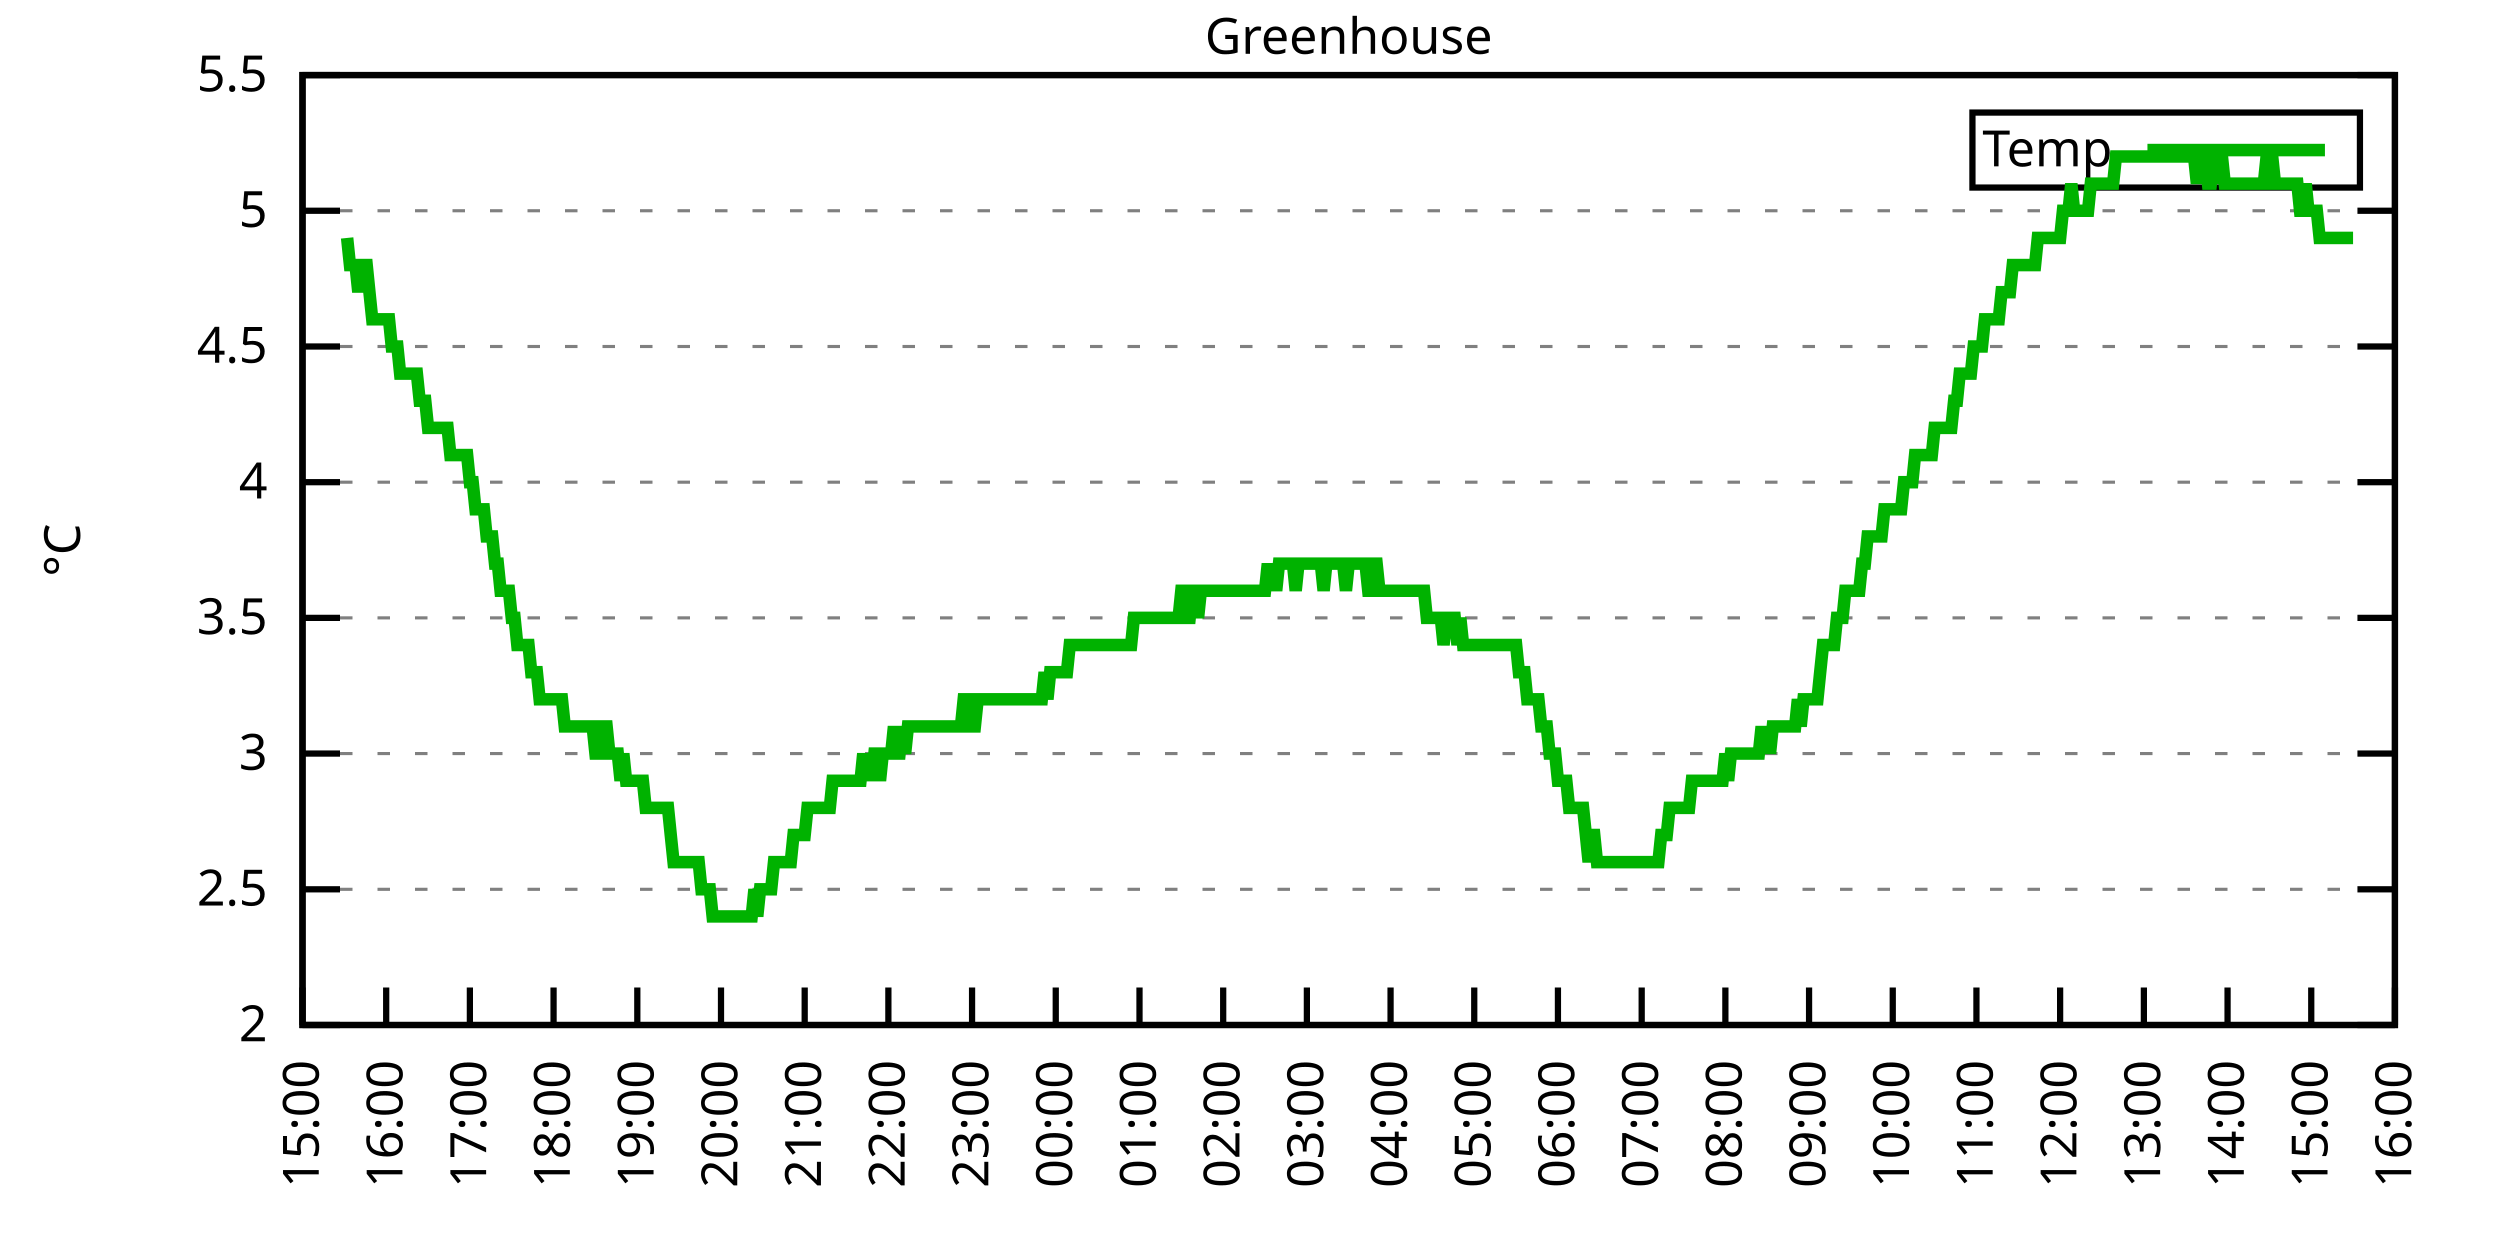
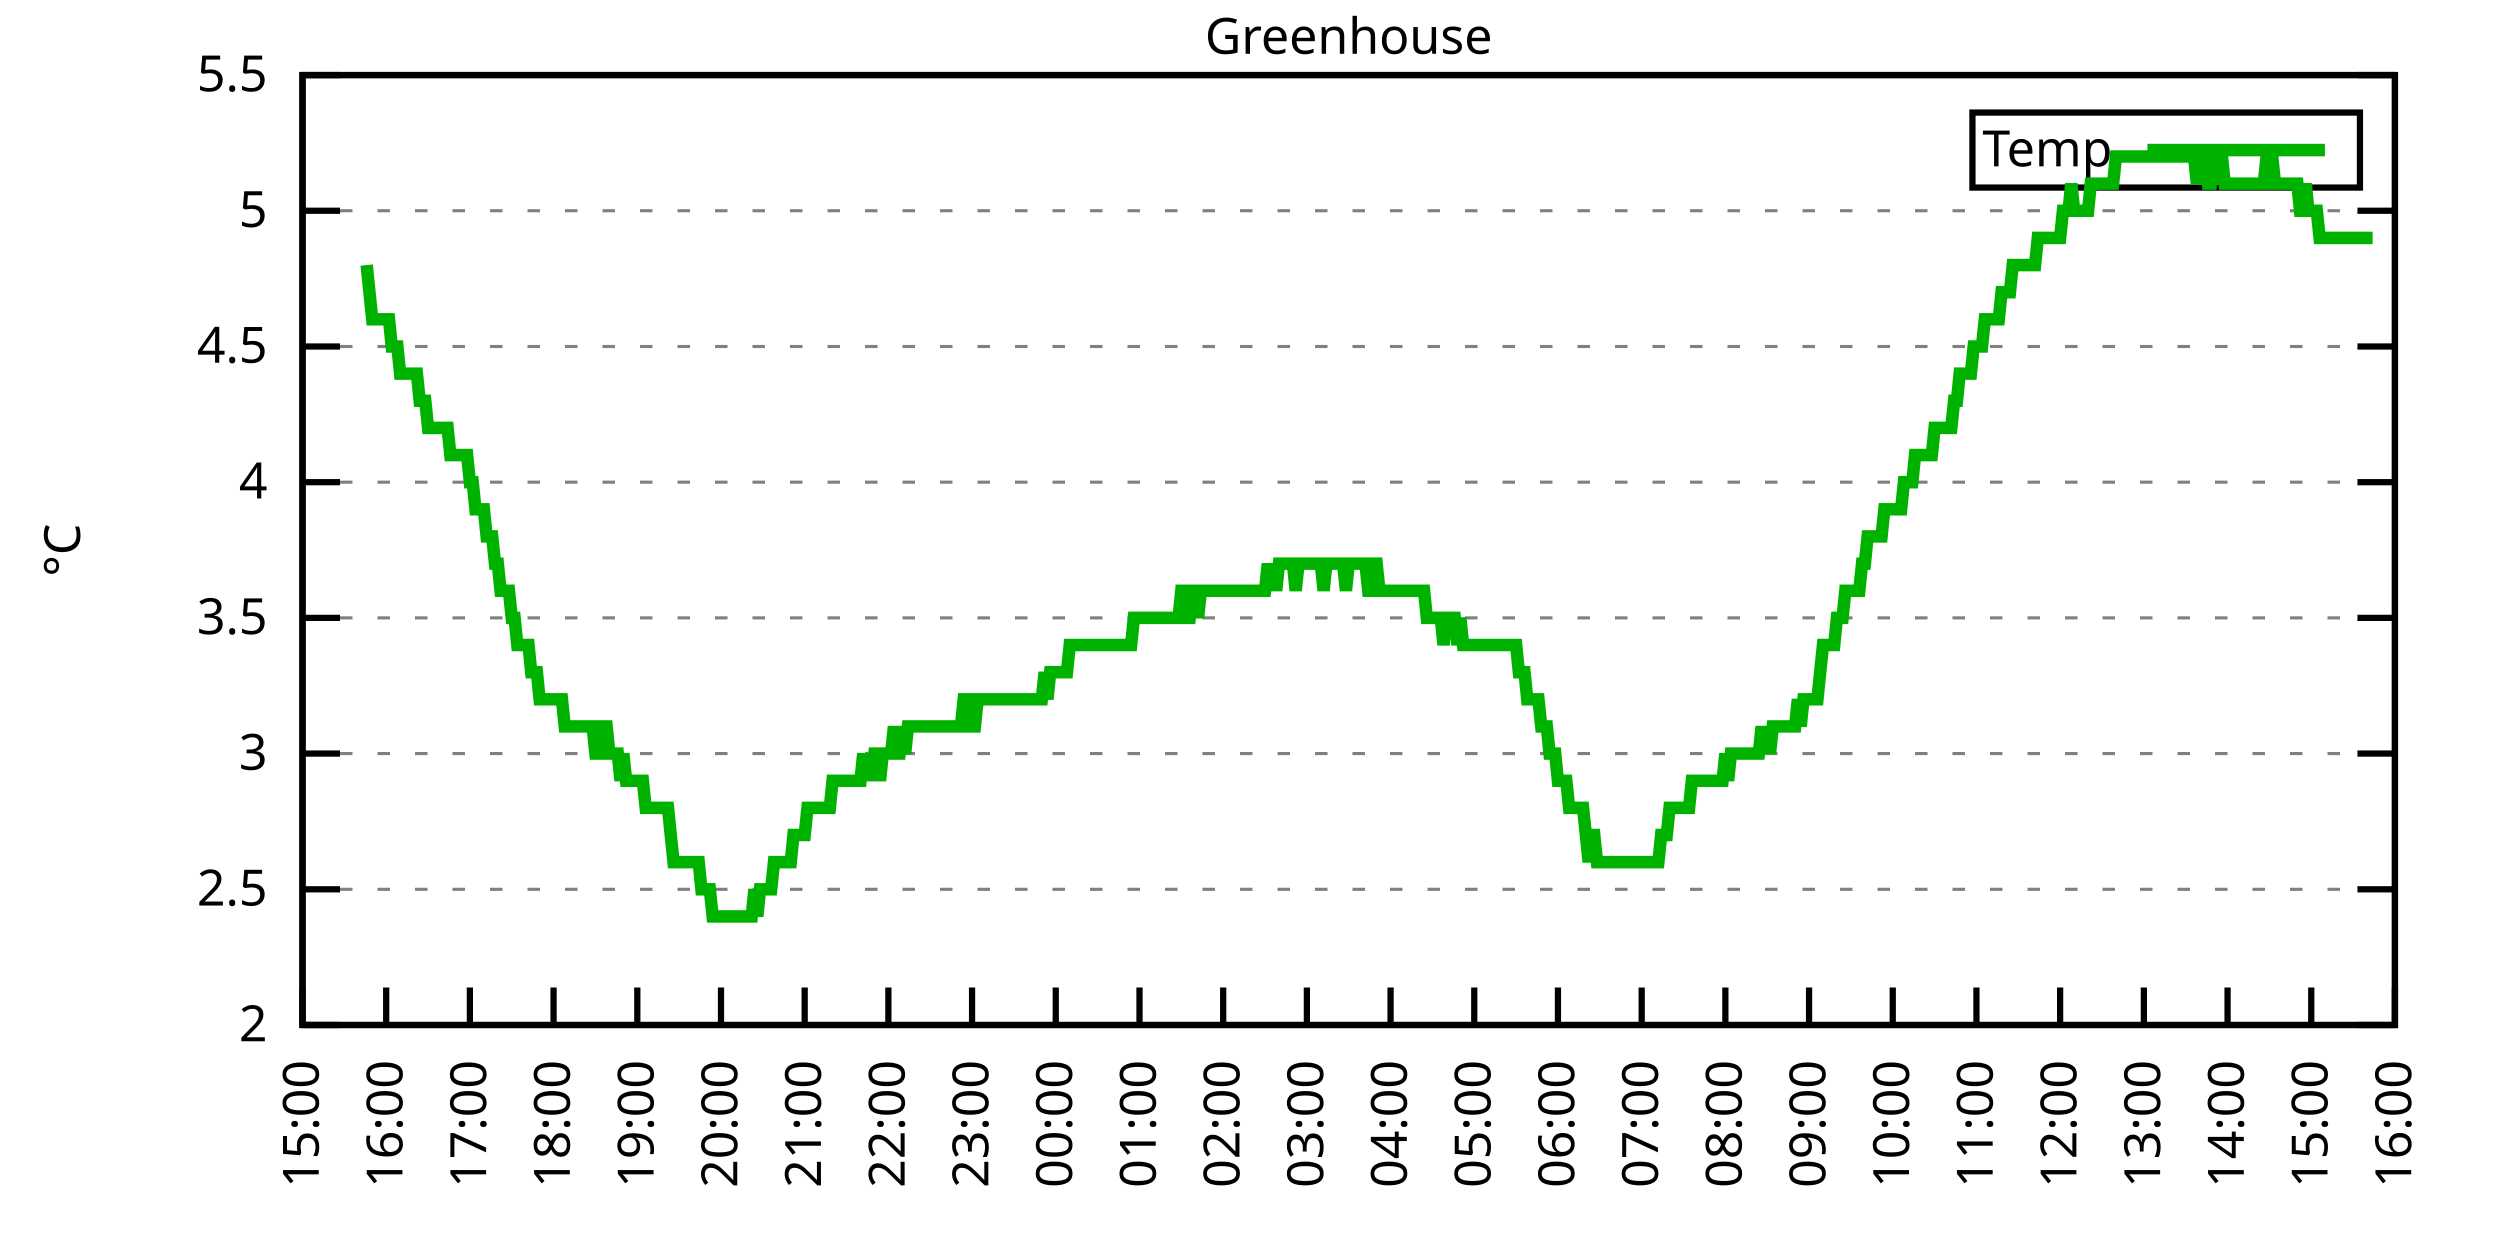
<svg xmlns="http://www.w3.org/2000/svg" xmlns:xlink="http://www.w3.org/1999/xlink" width="400" height="200" viewBox="0 0 400 200">
  <g id="gnuplot_canvas">
    <rect x="0" y="0" width="400" height="200" fill="none" />
    <defs>
      <circle id="gpDot" r="0.5" stroke-width="0.5" stroke="currentColor" />
      <path id="gpPt0" stroke-width="0.333" stroke="currentColor" d="M-1,0 h2 M0,-1 v2" />
      <path id="gpPt1" stroke-width="0.333" stroke="currentColor" d="M-1,-1 L1,1 M1,-1 L-1,1" />
      <path id="gpPt2" stroke-width="0.333" stroke="currentColor" d="M-1,0 L1,0 M0,-1 L0,1 M-1,-1 L1,1 M-1,1 L1,-1" />
      <rect id="gpPt3" stroke-width="0.333" stroke="currentColor" x="-1" y="-1" width="2" height="2" />
      <rect id="gpPt4" stroke-width="0.333" stroke="currentColor" fill="currentColor" x="-1" y="-1" width="2" height="2" />
      <circle id="gpPt5" stroke-width="0.333" stroke="currentColor" cx="0" cy="0" r="1" />
      <use xlink:href="#gpPt5" id="gpPt6" fill="currentColor" stroke="none" />
      <path id="gpPt7" stroke-width="0.333" stroke="currentColor" d="M0,-1.33 L-1.33,0.67 L1.33,0.67 z" />
      <use xlink:href="#gpPt7" id="gpPt8" fill="currentColor" stroke="none" />
      <use xlink:href="#gpPt7" id="gpPt9" stroke="currentColor" transform="rotate(180)" />
      <use xlink:href="#gpPt9" id="gpPt10" fill="currentColor" stroke="none" />
      <use xlink:href="#gpPt3" id="gpPt11" stroke="currentColor" transform="rotate(45)" />
      <use xlink:href="#gpPt11" id="gpPt12" fill="currentColor" stroke="none" />
      <path id="gpPt13" stroke-width="0.333" stroke="currentColor" d="M0,1.330 L1.265,0.411 L0.782,-1.067 L-0.782,-1.076 L-1.265,0.411 z" />
      <use xlink:href="#gpPt13" id="gpPt14" fill="currentColor" stroke="none" />
      <filter id="textbox" filterUnits="objectBoundingBox" x="0" y="0" height="1" width="1">
        <feFlood flood-color="white" flood-opacity="1" result="bgnd" />
        <feComposite in="SourceGraphic" in2="bgnd" operator="atop" />
      </filter>
      <filter id="greybox" filterUnits="objectBoundingBox" x="0" y="0" height="1" width="1">
        <feFlood flood-color="lightgrey" flood-opacity="1" result="grey" />
        <feComposite in="SourceGraphic" in2="grey" operator="atop" />
      </filter>
    </defs>
    <g fill="none" color="white" stroke="currentColor" stroke-width="1.00" stroke-linecap="butt" stroke-linejoin="miter">
</g>
    <g fill="none" color="black" stroke="currentColor" stroke-width="1.00" stroke-linecap="butt" stroke-linejoin="miter">
      <g stroke="none" shape-rendering="crispEdges">
        <polygon fill="rgb(255, 255, 255)" points="48.40,164.00 383.18,164.00 383.18,12.02 48.40,12.02 " />
      </g>
    </g>
    <g fill="none" color="black" stroke="currentColor" stroke-width="1.00" stroke-linecap="butt" stroke-linejoin="miter">
</g>
    <g fill="none" color="black" stroke="black" stroke-width="0.50" stroke-linecap="butt" stroke-linejoin="miter">
</g>
    <g fill="none" color="gray" stroke="currentColor" stroke-width="0.50" stroke-linecap="butt" stroke-linejoin="miter">
      <path stroke="gray" stroke-dasharray="2,4" class="gridline" d="M48.40,164.00 L383.19,164.00  " />
    </g>
    <g fill="none" color="gray" stroke="gray" stroke-width="1.00" stroke-linecap="butt" stroke-linejoin="miter">
</g>
    <g fill="none" color="black" stroke="currentColor" stroke-width="1.00" stroke-linecap="butt" stroke-linejoin="miter">
      <path stroke="black" d="M48.40,164.00 L54.40,164.00 M383.19,164.00 L377.19,164.00  " />
      <g transform="translate(42.80,166.60)" stroke="none" fill="black" font-family="Sans" font-size="8.00" text-anchor="end">
        <text>
          <tspan font-family="Sans"> 2</tspan>
        </text>
      </g>
    </g>
    <g fill="none" color="black" stroke="currentColor" stroke-width="1.00" stroke-linecap="butt" stroke-linejoin="miter">
</g>
    <g fill="none" color="black" stroke="black" stroke-width="0.50" stroke-linecap="butt" stroke-linejoin="miter">
</g>
    <g fill="none" color="gray" stroke="currentColor" stroke-width="0.50" stroke-linecap="butt" stroke-linejoin="miter">
      <path stroke="gray" stroke-dasharray="2,4" class="gridline" d="M48.40,142.29 L383.19,142.29  " />
    </g>
    <g fill="none" color="gray" stroke="gray" stroke-width="1.00" stroke-linecap="butt" stroke-linejoin="miter">
</g>
    <g fill="none" color="black" stroke="currentColor" stroke-width="1.00" stroke-linecap="butt" stroke-linejoin="miter">
      <path stroke="black" d="M48.40,142.29 L54.40,142.29 M383.19,142.29 L377.19,142.29  " />
      <g transform="translate(42.80,144.89)" stroke="none" fill="black" font-family="Sans" font-size="8.00" text-anchor="end">
        <text>
          <tspan font-family="Sans"> 2.5</tspan>
        </text>
      </g>
    </g>
    <g fill="none" color="black" stroke="currentColor" stroke-width="1.00" stroke-linecap="butt" stroke-linejoin="miter">
</g>
    <g fill="none" color="black" stroke="black" stroke-width="0.50" stroke-linecap="butt" stroke-linejoin="miter">
</g>
    <g fill="none" color="gray" stroke="currentColor" stroke-width="0.50" stroke-linecap="butt" stroke-linejoin="miter">
      <path stroke="gray" stroke-dasharray="2,4" class="gridline" d="M48.40,120.57 L383.19,120.57  " />
    </g>
    <g fill="none" color="gray" stroke="gray" stroke-width="1.00" stroke-linecap="butt" stroke-linejoin="miter">
</g>
    <g fill="none" color="black" stroke="currentColor" stroke-width="1.00" stroke-linecap="butt" stroke-linejoin="miter">
      <path stroke="black" d="M48.40,120.57 L54.40,120.57 M383.19,120.57 L377.19,120.57  " />
      <g transform="translate(42.80,123.17)" stroke="none" fill="black" font-family="Sans" font-size="8.00" text-anchor="end">
        <text>
          <tspan font-family="Sans"> 3</tspan>
        </text>
      </g>
    </g>
    <g fill="none" color="black" stroke="currentColor" stroke-width="1.00" stroke-linecap="butt" stroke-linejoin="miter">
</g>
    <g fill="none" color="black" stroke="black" stroke-width="0.50" stroke-linecap="butt" stroke-linejoin="miter">
</g>
    <g fill="none" color="gray" stroke="currentColor" stroke-width="0.50" stroke-linecap="butt" stroke-linejoin="miter">
      <path stroke="gray" stroke-dasharray="2,4" class="gridline" d="M48.40,98.86 L383.19,98.86  " />
    </g>
    <g fill="none" color="gray" stroke="gray" stroke-width="1.00" stroke-linecap="butt" stroke-linejoin="miter">
</g>
    <g fill="none" color="black" stroke="currentColor" stroke-width="1.00" stroke-linecap="butt" stroke-linejoin="miter">
      <path stroke="black" d="M48.40,98.86 L54.40,98.86 M383.19,98.86 L377.19,98.86  " />
      <g transform="translate(42.80,101.46)" stroke="none" fill="black" font-family="Sans" font-size="8.00" text-anchor="end">
        <text>
          <tspan font-family="Sans"> 3.5</tspan>
        </text>
      </g>
    </g>
    <g fill="none" color="black" stroke="currentColor" stroke-width="1.00" stroke-linecap="butt" stroke-linejoin="miter">
</g>
    <g fill="none" color="black" stroke="black" stroke-width="0.50" stroke-linecap="butt" stroke-linejoin="miter">
</g>
    <g fill="none" color="gray" stroke="currentColor" stroke-width="0.50" stroke-linecap="butt" stroke-linejoin="miter">
      <path stroke="gray" stroke-dasharray="2,4" class="gridline" d="M48.40,77.15 L383.19,77.15  " />
    </g>
    <g fill="none" color="gray" stroke="gray" stroke-width="1.00" stroke-linecap="butt" stroke-linejoin="miter">
</g>
    <g fill="none" color="black" stroke="currentColor" stroke-width="1.00" stroke-linecap="butt" stroke-linejoin="miter">
      <path stroke="black" d="M48.40,77.15 L54.40,77.15 M383.19,77.15 L377.19,77.15  " />
      <g transform="translate(42.80,79.75)" stroke="none" fill="black" font-family="Sans" font-size="8.00" text-anchor="end">
        <text>
          <tspan font-family="Sans"> 4</tspan>
        </text>
      </g>
    </g>
    <g fill="none" color="black" stroke="currentColor" stroke-width="1.00" stroke-linecap="butt" stroke-linejoin="miter">
</g>
    <g fill="none" color="black" stroke="black" stroke-width="0.50" stroke-linecap="butt" stroke-linejoin="miter">
</g>
    <g fill="none" color="gray" stroke="currentColor" stroke-width="0.50" stroke-linecap="butt" stroke-linejoin="miter">
      <path stroke="gray" stroke-dasharray="2,4" class="gridline" d="M48.40,55.44 L383.19,55.44  " />
    </g>
    <g fill="none" color="gray" stroke="gray" stroke-width="1.00" stroke-linecap="butt" stroke-linejoin="miter">
</g>
    <g fill="none" color="black" stroke="currentColor" stroke-width="1.00" stroke-linecap="butt" stroke-linejoin="miter">
      <path stroke="black" d="M48.40,55.44 L54.40,55.44 M383.19,55.44 L377.19,55.44  " />
      <g transform="translate(42.80,58.04)" stroke="none" fill="black" font-family="Sans" font-size="8.00" text-anchor="end">
        <text>
          <tspan font-family="Sans"> 4.5</tspan>
        </text>
      </g>
    </g>
    <g fill="none" color="black" stroke="currentColor" stroke-width="1.00" stroke-linecap="butt" stroke-linejoin="miter">
</g>
    <g fill="none" color="black" stroke="black" stroke-width="0.50" stroke-linecap="butt" stroke-linejoin="miter">
</g>
    <g fill="none" color="gray" stroke="currentColor" stroke-width="0.50" stroke-linecap="butt" stroke-linejoin="miter">
      <path stroke="gray" stroke-dasharray="2,4" class="gridline" d="M48.40,33.72 L383.19,33.72  " />
    </g>
    <g fill="none" color="gray" stroke="gray" stroke-width="1.00" stroke-linecap="butt" stroke-linejoin="miter">
</g>
    <g fill="none" color="black" stroke="currentColor" stroke-width="1.00" stroke-linecap="butt" stroke-linejoin="miter">
      <path stroke="black" d="M48.40,33.72 L54.40,33.72 M383.19,33.72 L377.19,33.72  " />
      <g transform="translate(42.80,36.32)" stroke="none" fill="black" font-family="Sans" font-size="8.00" text-anchor="end">
        <text>
          <tspan font-family="Sans"> 5</tspan>
        </text>
      </g>
    </g>
    <g fill="none" color="black" stroke="currentColor" stroke-width="1.00" stroke-linecap="butt" stroke-linejoin="miter">
</g>
    <g fill="none" color="black" stroke="black" stroke-width="0.50" stroke-linecap="butt" stroke-linejoin="miter">
</g>
    <g fill="none" color="gray" stroke="currentColor" stroke-width="0.50" stroke-linecap="butt" stroke-linejoin="miter">
      <path stroke="gray" stroke-dasharray="2,4" class="gridline" d="M48.40,12.01 L383.19,12.01  " />
    </g>
    <g fill="none" color="gray" stroke="gray" stroke-width="1.00" stroke-linecap="butt" stroke-linejoin="miter">
</g>
    <g fill="none" color="black" stroke="currentColor" stroke-width="1.00" stroke-linecap="butt" stroke-linejoin="miter">
      <path stroke="black" d="M48.40,12.01 L54.40,12.01 M383.19,12.01 L377.19,12.01  " />
      <g transform="translate(42.80,14.61)" stroke="none" fill="black" font-family="Sans" font-size="8.00" text-anchor="end">
        <text>
          <tspan font-family="Sans"> 5.5</tspan>
        </text>
      </g>
    </g>
    <g fill="none" color="black" stroke="currentColor" stroke-width="1.00" stroke-linecap="butt" stroke-linejoin="miter">
      <path stroke="black" d="M48.40,164.00 L48.40,158.00  " />
      <g transform="translate(51.00,169.60) rotate(270.00)" stroke="none" fill="black" font-family="Sans" font-size="8.00" text-anchor="end">
        <text>
          <tspan font-family="Sans">15:00</tspan>
        </text>
      </g>
    </g>
    <g fill="none" color="black" stroke="currentColor" stroke-width="1.00" stroke-linecap="butt" stroke-linejoin="miter">
      <path stroke="black" d="M61.79,164.00 L61.79,158.00  " />
      <g transform="translate(64.39,169.60) rotate(270.00)" stroke="none" fill="black" font-family="Sans" font-size="8.00" text-anchor="end">
        <text>
          <tspan font-family="Sans">16:00</tspan>
        </text>
      </g>
    </g>
    <g fill="none" color="black" stroke="currentColor" stroke-width="1.00" stroke-linecap="butt" stroke-linejoin="miter">
      <path stroke="black" d="M75.18,164.00 L75.18,158.00  " />
      <g transform="translate(77.78,169.60) rotate(270.00)" stroke="none" fill="black" font-family="Sans" font-size="8.00" text-anchor="end">
        <text>
          <tspan font-family="Sans">17:00</tspan>
        </text>
      </g>
    </g>
    <g fill="none" color="black" stroke="currentColor" stroke-width="1.00" stroke-linecap="butt" stroke-linejoin="miter">
      <path stroke="black" d="M88.57,164.00 L88.57,158.00  " />
      <g transform="translate(91.17,169.60) rotate(270.00)" stroke="none" fill="black" font-family="Sans" font-size="8.00" text-anchor="end">
        <text>
          <tspan font-family="Sans">18:00</tspan>
        </text>
      </g>
    </g>
    <g fill="none" color="black" stroke="currentColor" stroke-width="1.00" stroke-linecap="butt" stroke-linejoin="miter">
      <path stroke="black" d="M101.97,164.00 L101.97,158.00  " />
      <g transform="translate(104.57,169.60) rotate(270.00)" stroke="none" fill="black" font-family="Sans" font-size="8.00" text-anchor="end">
        <text>
          <tspan font-family="Sans">19:00</tspan>
        </text>
      </g>
    </g>
    <g fill="none" color="black" stroke="currentColor" stroke-width="1.00" stroke-linecap="butt" stroke-linejoin="miter">
      <path stroke="black" d="M115.36,164.00 L115.36,158.00  " />
      <g transform="translate(117.96,169.60) rotate(270.00)" stroke="none" fill="black" font-family="Sans" font-size="8.00" text-anchor="end">
        <text>
          <tspan font-family="Sans">20:00</tspan>
        </text>
      </g>
    </g>
    <g fill="none" color="black" stroke="currentColor" stroke-width="1.00" stroke-linecap="butt" stroke-linejoin="miter">
      <path stroke="black" d="M128.75,164.00 L128.75,158.00  " />
      <g transform="translate(131.35,169.60) rotate(270.00)" stroke="none" fill="black" font-family="Sans" font-size="8.00" text-anchor="end">
        <text>
          <tspan font-family="Sans">21:00</tspan>
        </text>
      </g>
    </g>
    <g fill="none" color="black" stroke="currentColor" stroke-width="1.00" stroke-linecap="butt" stroke-linejoin="miter">
      <path stroke="black" d="M142.14,164.00 L142.14,158.00  " />
      <g transform="translate(144.74,169.60) rotate(270.00)" stroke="none" fill="black" font-family="Sans" font-size="8.00" text-anchor="end">
        <text>
          <tspan font-family="Sans">22:00</tspan>
        </text>
      </g>
    </g>
    <g fill="none" color="black" stroke="currentColor" stroke-width="1.00" stroke-linecap="butt" stroke-linejoin="miter">
      <path stroke="black" d="M155.53,164.00 L155.53,158.00  " />
      <g transform="translate(158.13,169.60) rotate(270.00)" stroke="none" fill="black" font-family="Sans" font-size="8.00" text-anchor="end">
        <text>
          <tspan font-family="Sans">23:00</tspan>
        </text>
      </g>
    </g>
    <g fill="none" color="black" stroke="currentColor" stroke-width="1.00" stroke-linecap="butt" stroke-linejoin="miter">
      <path stroke="black" d="M168.92,164.00 L168.92,158.00  " />
      <g transform="translate(171.52,169.60) rotate(270.00)" stroke="none" fill="black" font-family="Sans" font-size="8.00" text-anchor="end">
        <text>
          <tspan font-family="Sans">00:00</tspan>
        </text>
      </g>
    </g>
    <g fill="none" color="black" stroke="currentColor" stroke-width="1.00" stroke-linecap="butt" stroke-linejoin="miter">
      <path stroke="black" d="M182.32,164.00 L182.32,158.00  " />
      <g transform="translate(184.92,169.60) rotate(270.00)" stroke="none" fill="black" font-family="Sans" font-size="8.00" text-anchor="end">
        <text>
          <tspan font-family="Sans">01:00</tspan>
        </text>
      </g>
    </g>
    <g fill="none" color="black" stroke="currentColor" stroke-width="1.00" stroke-linecap="butt" stroke-linejoin="miter">
      <path stroke="black" d="M195.71,164.00 L195.71,158.00  " />
      <g transform="translate(198.31,169.60) rotate(270.00)" stroke="none" fill="black" font-family="Sans" font-size="8.00" text-anchor="end">
        <text>
          <tspan font-family="Sans">02:00</tspan>
        </text>
      </g>
    </g>
    <g fill="none" color="black" stroke="currentColor" stroke-width="1.00" stroke-linecap="butt" stroke-linejoin="miter">
      <path stroke="black" d="M209.10,164.00 L209.10,158.00  " />
      <g transform="translate(211.70,169.60) rotate(270.00)" stroke="none" fill="black" font-family="Sans" font-size="8.00" text-anchor="end">
        <text>
          <tspan font-family="Sans">03:00</tspan>
        </text>
      </g>
    </g>
    <g fill="none" color="black" stroke="currentColor" stroke-width="1.00" stroke-linecap="butt" stroke-linejoin="miter">
      <path stroke="black" d="M222.49,164.00 L222.49,158.00  " />
      <g transform="translate(225.09,169.60) rotate(270.00)" stroke="none" fill="black" font-family="Sans" font-size="8.00" text-anchor="end">
        <text>
          <tspan font-family="Sans">04:00</tspan>
        </text>
      </g>
    </g>
    <g fill="none" color="black" stroke="currentColor" stroke-width="1.00" stroke-linecap="butt" stroke-linejoin="miter">
      <path stroke="black" d="M235.88,164.00 L235.88,158.00  " />
      <g transform="translate(238.48,169.60) rotate(270.00)" stroke="none" fill="black" font-family="Sans" font-size="8.00" text-anchor="end">
        <text>
          <tspan font-family="Sans">05:00</tspan>
        </text>
      </g>
    </g>
    <g fill="none" color="black" stroke="currentColor" stroke-width="1.00" stroke-linecap="butt" stroke-linejoin="miter">
      <path stroke="black" d="M249.27,164.00 L249.27,158.00  " />
      <g transform="translate(251.87,169.60) rotate(270.00)" stroke="none" fill="black" font-family="Sans" font-size="8.00" text-anchor="end">
        <text>
          <tspan font-family="Sans">06:00</tspan>
        </text>
      </g>
    </g>
    <g fill="none" color="black" stroke="currentColor" stroke-width="1.00" stroke-linecap="butt" stroke-linejoin="miter">
      <path stroke="black" d="M262.67,164.00 L262.67,158.00  " />
      <g transform="translate(265.27,169.60) rotate(270.00)" stroke="none" fill="black" font-family="Sans" font-size="8.00" text-anchor="end">
        <text>
          <tspan font-family="Sans">07:00</tspan>
        </text>
      </g>
    </g>
    <g fill="none" color="black" stroke="currentColor" stroke-width="1.00" stroke-linecap="butt" stroke-linejoin="miter">
      <path stroke="black" d="M276.06,164.00 L276.06,158.00  " />
      <g transform="translate(278.66,169.60) rotate(270.00)" stroke="none" fill="black" font-family="Sans" font-size="8.00" text-anchor="end">
        <text>
          <tspan font-family="Sans">08:00</tspan>
        </text>
      </g>
    </g>
    <g fill="none" color="black" stroke="currentColor" stroke-width="1.00" stroke-linecap="butt" stroke-linejoin="miter">
      <path stroke="black" d="M289.45,164.00 L289.45,158.00  " />
      <g transform="translate(292.05,169.60) rotate(270.00)" stroke="none" fill="black" font-family="Sans" font-size="8.00" text-anchor="end">
        <text>
          <tspan font-family="Sans">09:00</tspan>
        </text>
      </g>
    </g>
    <g fill="none" color="black" stroke="currentColor" stroke-width="1.00" stroke-linecap="butt" stroke-linejoin="miter">
      <path stroke="black" d="M302.84,164.00 L302.84,158.00  " />
      <g transform="translate(305.44,169.60) rotate(270.00)" stroke="none" fill="black" font-family="Sans" font-size="8.00" text-anchor="end">
        <text>
          <tspan font-family="Sans">10:00</tspan>
        </text>
      </g>
    </g>
    <g fill="none" color="black" stroke="currentColor" stroke-width="1.00" stroke-linecap="butt" stroke-linejoin="miter">
      <path stroke="black" d="M316.23,164.00 L316.23,158.00  " />
      <g transform="translate(318.83,169.60) rotate(270.00)" stroke="none" fill="black" font-family="Sans" font-size="8.00" text-anchor="end">
        <text>
          <tspan font-family="Sans">11:00</tspan>
        </text>
      </g>
    </g>
    <g fill="none" color="black" stroke="currentColor" stroke-width="1.00" stroke-linecap="butt" stroke-linejoin="miter">
      <path stroke="black" d="M329.62,164.00 L329.62,158.00  " />
      <g transform="translate(332.22,169.60) rotate(270.00)" stroke="none" fill="black" font-family="Sans" font-size="8.00" text-anchor="end">
        <text>
          <tspan font-family="Sans">12:00</tspan>
        </text>
      </g>
    </g>
    <g fill="none" color="black" stroke="currentColor" stroke-width="1.00" stroke-linecap="butt" stroke-linejoin="miter">
      <path stroke="black" d="M343.02,164.00 L343.02,158.00  " />
      <g transform="translate(345.62,169.60) rotate(270.00)" stroke="none" fill="black" font-family="Sans" font-size="8.00" text-anchor="end">
        <text>
          <tspan font-family="Sans">13:00</tspan>
        </text>
      </g>
    </g>
    <g fill="none" color="black" stroke="currentColor" stroke-width="1.00" stroke-linecap="butt" stroke-linejoin="miter">
      <path stroke="black" d="M356.41,164.00 L356.41,158.00  " />
      <g transform="translate(359.01,169.60) rotate(270.00)" stroke="none" fill="black" font-family="Sans" font-size="8.00" text-anchor="end">
        <text>
          <tspan font-family="Sans">14:00</tspan>
        </text>
      </g>
    </g>
    <g fill="none" color="black" stroke="currentColor" stroke-width="1.00" stroke-linecap="butt" stroke-linejoin="miter">
      <path stroke="black" d="M369.80,164.00 L369.80,158.00  " />
      <g transform="translate(372.40,169.60) rotate(270.00)" stroke="none" fill="black" font-family="Sans" font-size="8.00" text-anchor="end">
        <text>
          <tspan font-family="Sans">15:00</tspan>
        </text>
      </g>
    </g>
    <g fill="none" color="black" stroke="currentColor" stroke-width="1.00" stroke-linecap="butt" stroke-linejoin="miter">
      <path stroke="black" d="M383.19,164.00 L383.19,158.00  " />
      <g transform="translate(385.79,169.60) rotate(270.00)" stroke="none" fill="black" font-family="Sans" font-size="8.00" text-anchor="end">
        <text>
          <tspan font-family="Sans">16:00</tspan>
        </text>
      </g>
    </g>
    <g fill="none" color="black" stroke="currentColor" stroke-width="1.00" stroke-linecap="butt" stroke-linejoin="miter">
</g>
    <g fill="none" color="black" stroke="currentColor" stroke-width="1.00" stroke-linecap="butt" stroke-linejoin="miter">
      <path stroke="black" d="M48.40,12.01 L48.40,164.00 L383.19,164.00 L383.19,12.01 L48.40,12.01 Z  " />
    </g>
    <g fill="none" color="black" stroke="currentColor" stroke-width="1.00" stroke-linecap="butt" stroke-linejoin="miter">
</g>
    <g fill="none" color="black" stroke="currentColor" stroke-width="1.00" stroke-linecap="butt" stroke-linejoin="miter">
      <path stroke="black" d="M315.59,30.01 L315.59,18.01 L377.59,18.01 L377.59,30.01 L315.59,30.01 Z  " />
    </g>
    <g id="Greenhouse_plot_1">
      <g fill="none" color="white" stroke="black" stroke-width="2.00" stroke-linecap="butt" stroke-linejoin="miter">
</g>
      <g fill="none" color="black" stroke="currentColor" stroke-width="2.00" stroke-linecap="butt" stroke-linejoin="miter">
        <g transform="translate(337.99,26.61)" stroke="none" fill="black" font-family="Sans" font-size="8.00" text-anchor="end">
          <text>
            <tspan font-family="Sans">Temp</tspan>
          </text>
        </g>
      </g>
      <g fill="none" color="black" stroke="currentColor" stroke-width="2.00" stroke-linecap="butt" stroke-linejoin="miter">
-         <path stroke="rgb(  0, 178,   0)" d="M343.59,24.01 L371.99,24.01 M55.54,38.07 L55.99,42.41 L56.43,42.41 L56.88,42.41 L57.33,46.75 L57.77,42.41   L58.22,42.41 L58.67,42.41 L59.11,46.75 L59.56,51.09 L60.01,51.09 L60.45,51.09 L60.90,51.09 L61.35,51.09   L61.79,51.09 L62.24,51.09 L62.68,55.44 L63.13,55.44 L63.58,55.44 L64.02,59.78 L64.47,59.78 L64.92,59.78   L65.36,59.78 L65.81,59.78 L66.26,59.78 L66.70,59.78 L67.15,64.12 L67.59,64.12 L68.04,64.12 L68.49,68.46   L68.93,68.46 L69.38,68.46 L69.83,68.46 L70.27,68.46 L70.72,68.46 L71.17,68.46 L71.61,68.46 L72.06,72.81   L72.50,72.81 L72.95,72.81 L73.40,72.81 L73.84,72.81 L74.29,72.81 L74.74,72.81 L75.18,77.15 L75.63,77.15   L76.08,81.49 L76.52,81.49 L76.97,81.49 L77.42,81.49 L77.86,85.83 L78.31,85.83 L78.75,85.83 L79.20,90.18   L79.65,90.18 L80.09,94.52 L80.54,94.52 L80.99,94.52 L81.43,94.52 L81.88,98.86 L82.33,98.86 L82.77,103.20   L83.22,103.20 L83.66,103.20 L84.11,103.20 L84.56,103.20 L85.00,107.55 L85.45,107.55 L85.90,107.55 L86.34,111.89   L86.79,111.89 L87.24,111.89 L87.68,111.89 L88.13,111.89 L88.57,111.89 L89.02,111.89 L89.47,111.89 L89.91,111.89   L90.36,116.23 L90.81,116.23 L91.25,116.23 L91.70,116.23 L92.15,116.23 L92.59,116.23 L93.04,116.23 L93.49,116.23   L93.93,116.23 L94.38,116.23 L94.82,116.23 L95.27,120.57 L95.72,120.57 L96.16,120.57 L96.61,116.23 L97.06,116.23   L97.50,120.57 L97.95,120.57 L98.40,120.57 L98.84,120.57 L99.29,124.92 L99.73,120.57 L100.18,124.92 L100.63,124.92   L101.07,124.92 L101.52,124.92 L101.97,124.92 L102.41,124.92 L102.86,124.92 L103.31,129.26 L103.75,129.26 L104.20,129.26   L104.64,129.26 L105.09,129.26 L105.54,129.26 L105.98,129.26 L106.43,129.26 L106.88,129.26 L107.32,133.60 L107.77,137.94   L108.22,137.94 L108.66,137.94 L109.11,137.94 L109.55,137.94 L110.00,137.94 L110.45,137.94 L110.89,137.94 L111.34,137.94   L111.79,137.94 L112.23,142.29 L112.68,142.29 L113.13,142.29 L113.57,142.29 L114.02,146.63 L114.47,146.63 L114.91,146.63   L115.36,146.63 L115.80,146.63 L116.25,146.63 L116.70,146.63 L117.14,146.63 L117.59,146.63 L118.04,146.63 L118.48,146.63   L118.93,146.63 L119.38,146.63 L119.82,146.63 L120.27,146.63 L120.71,142.29 L121.16,146.63 L121.61,142.29 L122.05,142.29   L122.50,142.29 L122.95,142.29 L123.39,142.29 L123.84,137.94 L124.29,137.94 L124.73,137.94 L125.18,137.94 L125.62,137.94   L126.07,137.94 L126.52,137.94 L126.96,133.60 L127.41,133.60 L127.86,133.60 L128.30,133.60 L128.75,133.60 L129.20,129.26   L129.64,129.26 L130.09,129.26 L130.54,129.26 L130.98,129.26 L131.43,129.26 L131.87,129.26 L132.32,129.26 L132.77,129.26   L133.21,124.92 L133.66,124.92 L134.11,124.92 L134.55,124.92 L135.00,124.92 L135.45,124.92 L135.89,124.92 L136.34,124.92   L136.78,124.92 L137.23,124.92 L137.68,124.92 L138.12,120.57 L138.57,124.92 L139.02,120.57 L139.46,124.92 L139.91,120.57   L140.36,120.57 L140.80,124.92 L141.25,120.57 L141.69,120.57 L142.14,120.57 L142.59,120.57 L143.03,116.23 L143.48,120.57   L143.93,120.57 L144.37,116.23 L144.82,120.57 L145.27,116.23 L145.71,116.23 L146.16,116.23 L146.61,116.23 L147.05,116.23   L147.50,116.23 L147.94,116.23 L148.39,116.23 L148.84,116.23 L149.28,116.23 L149.73,116.23 L150.18,116.23 L150.62,116.23   L151.07,116.23 L151.52,116.23 L151.96,116.23 L152.41,116.23 L152.85,116.23 L153.30,116.23 L153.75,116.23 L154.19,111.89   L154.64,111.89 L155.09,116.23 L155.53,116.23 L155.98,116.23 L156.43,111.89 L156.87,111.89 L157.32,111.89 L157.76,111.89   L158.21,111.89 L158.66,111.89 L159.10,111.89 L159.55,111.89 L160.00,111.89 L160.44,111.89 L160.89,111.89 L161.34,111.89   L161.78,111.89 L162.23,111.89 L162.67,111.89 L163.12,111.89 L163.57,111.89 L164.01,111.89 L164.46,111.89 L164.91,111.89   L165.35,111.89 L165.80,111.89 L166.25,111.89 L166.69,111.89 L167.14,107.55 L167.59,111.89 L168.03,107.55 L168.48,107.55   L168.92,107.55 L169.37,107.55 L169.82,107.55 L170.26,107.55 L170.71,107.55 L171.16,103.20 L171.60,103.20 L172.05,103.20   L172.50,103.20 L172.94,103.20 L173.39,103.20 L173.83,103.20 L174.28,103.20 L174.73,103.20 L175.17,103.20 L175.62,103.20   L176.07,103.20 L176.51,103.20 L176.96,103.20 L177.41,103.20 L177.85,103.20 L178.30,103.20 L178.74,103.20 L179.19,103.20   L179.64,103.20 L180.08,103.20 L180.53,103.20 L180.98,103.20 L181.42,98.86 L181.87,98.86 L182.32,98.86 L182.76,98.86   L183.21,98.86 L183.66,98.86 L184.10,98.86 L184.55,98.86 L184.99,98.86 L185.44,98.86 L185.89,98.86 L186.33,98.86   L186.78,98.86 L187.23,98.86 L187.67,98.86 L188.12,98.86 L188.57,98.86 L189.01,94.52 L189.46,94.52 L189.90,98.86   L190.35,98.86 L190.80,94.52 L191.24,94.52 L191.69,98.86 L192.14,94.52 L192.58,94.52 L193.03,94.52 L193.48,94.52   L193.92,94.52 L194.37,94.52 L194.81,94.52 L195.26,94.52 L195.71,94.52 L196.15,94.52 L196.60,94.52 L197.05,94.52   L197.49,94.52 L197.94,94.52 L198.39,94.52 L198.83,94.52 L199.28,94.52 L199.73,94.52 L200.17,94.52 L200.62,94.52   L201.06,94.52 L201.51,94.52 L201.96,94.52 L202.40,94.52 L202.85,90.18 L203.30,94.52 L203.74,90.18 L204.19,94.52   L204.64,90.18 L205.08,90.18 L205.53,90.18 L205.97,90.18 L206.42,90.18 L206.87,90.18 L207.31,94.52 L207.76,90.18   L208.21,90.18 L208.65,90.18 L209.10,90.18 L209.55,90.18 L209.99,90.18 L210.44,90.18 L210.88,90.18 L211.33,90.18   L211.78,94.52 L212.22,90.18 L212.67,90.18 L213.12,90.18 L213.56,90.18 L214.01,90.18 L214.46,90.18 L214.90,90.18   L215.35,94.52 L215.80,90.18 L216.24,90.18 L216.69,90.18 L217.13,90.18 L217.58,90.18 L218.03,90.18 L218.47,90.18   L218.92,94.52 L219.37,94.52 L219.81,90.18 L220.26,90.18 L220.71,94.52 L221.15,94.52 L221.60,94.52 L222.04,94.52   L222.49,94.52 L222.94,94.52 L223.38,94.52 L223.83,94.52 L224.28,94.52 L224.72,94.52 L225.17,94.52 L225.62,94.52   L226.06,94.52 L226.51,94.52 L226.95,94.52 L227.40,94.52 L227.85,94.52 L228.29,98.86 L228.74,98.86 L229.19,98.86   L229.63,98.86 L230.08,98.86 L230.53,98.86 L230.97,103.20 L231.42,98.86 L231.86,98.86 L232.31,98.86 L232.76,98.86   L233.20,103.20 L233.65,98.86 L234.10,103.20 L234.54,103.20 L234.99,103.20 L235.44,103.20 L235.88,103.20 L236.33,103.20   L236.78,103.20 L237.22,103.20 L237.67,103.20 L238.11,103.20 L238.56,103.20 L239.01,103.20 L239.45,103.20 L239.90,103.20   L240.35,103.20 L240.79,103.20 L241.24,103.20 L241.69,103.20 L242.13,103.20 L242.58,103.20 L243.02,107.55 L243.47,107.55   L243.92,107.55 L244.36,111.89 L244.81,111.89 L245.26,111.89 L245.70,111.89 L246.15,111.89 L246.60,116.23 L247.04,116.23   L247.49,116.23 L247.93,120.57 L248.38,120.57 L248.83,120.57 L249.27,124.92 L249.72,124.92 L250.17,124.92 L250.61,124.92   L251.06,129.26 L251.51,129.26 L251.95,129.26 L252.40,129.26 L252.85,129.26 L253.29,129.26 L253.74,133.60 L254.18,137.94   L254.63,133.60 L255.08,133.60 L255.52,137.94 L255.97,137.94 L256.42,137.94 L256.86,137.94 L257.31,137.94 L257.76,137.94   L258.20,137.94 L258.65,137.94 L259.09,137.94 L259.54,137.94 L259.99,137.94 L260.43,137.94 L260.88,137.94 L261.33,137.94   L261.77,137.94 L262.22,137.94 L262.67,137.94 L263.11,137.94 L263.56,137.94 L264.00,137.94 L264.45,137.94 L264.90,137.94   L265.34,137.94 L265.79,133.60 L266.24,133.60 L266.68,133.60 L267.13,129.26 L267.58,129.26 L268.02,129.26 L268.47,129.26   L268.92,129.26 L269.36,129.26 L269.81,129.26 L270.25,129.26 L270.70,124.92 L271.15,124.92 L271.59,124.92 L272.04,124.92   L272.49,124.92 L272.93,124.92 L273.38,124.92 L273.83,124.92 L274.27,124.92 L274.72,124.92 L275.16,124.92 L275.61,124.92   L276.06,120.57 L276.50,124.92 L276.95,120.57 L277.40,120.57 L277.84,120.57 L278.29,120.57 L278.74,120.57 L279.18,120.57   L279.63,120.57 L280.07,120.57 L280.52,120.57 L280.97,120.57 L281.41,120.57 L281.86,116.23 L282.31,120.57 L282.75,116.23   L283.20,120.57 L283.65,116.23 L284.09,116.23 L284.54,116.23 L284.98,116.23 L285.43,116.23 L285.88,116.23 L286.32,116.23   L286.77,116.23 L287.22,116.23 L287.66,111.89 L288.11,116.23 L288.56,111.89 L289.00,111.89 L289.45,111.89 L289.90,111.89   L290.34,111.89 L290.79,111.89 L291.23,107.55 L291.68,103.20 L292.13,103.20 L292.57,103.20 L293.02,103.20 L293.47,103.20   L293.91,98.86 L294.36,98.86 L294.81,98.86 L295.25,94.52 L295.70,94.52 L296.14,94.52 L296.59,94.52 L297.04,94.52   L297.48,94.52 L297.93,90.18 L298.38,90.18 L298.82,85.83 L299.27,85.83 L299.72,85.83 L300.16,85.83 L300.61,85.83   L301.05,85.83 L301.50,81.49 L301.95,81.49 L302.39,81.49 L302.84,81.49 L303.29,81.49 L303.73,81.49 L304.18,81.49   L304.63,77.15 L305.07,77.15 L305.52,77.15 L305.97,77.15 L306.41,72.81 L306.86,72.81 L307.30,72.81 L307.75,72.81   L308.20,72.81 L308.64,72.81 L309.09,72.81 L309.54,68.46 L309.98,68.46 L310.43,68.46 L310.88,68.46 L311.32,68.46   L311.77,68.46 L312.21,68.46 L312.66,64.12 L313.11,64.12 L313.55,59.78 L314.00,59.78 L314.45,59.78 L314.89,59.78   L315.34,59.78 L315.79,55.44 L316.23,55.44 L316.68,55.44 L317.12,55.44 L317.57,51.09 L318.02,51.09 L318.46,51.09   L318.91,51.09 L319.36,51.09 L319.80,51.09 L320.25,46.75 L320.70,46.75 L321.14,46.75 L321.59,46.75 L322.04,42.41   L322.48,42.41 L322.93,42.41 L323.37,42.41 L323.82,42.41 L324.27,42.41 L324.71,42.41 L325.16,42.41 L325.61,42.41   L326.05,38.07 L326.50,38.07 L326.95,38.07 L327.39,38.07 L327.84,38.07 L328.28,38.07 L328.73,38.07 L329.18,38.07   L329.62,38.07 L330.07,33.72 L330.52,33.72 L330.96,33.72 L331.41,29.38 L331.86,33.72 L332.30,33.72 L332.75,33.72   L333.19,33.72 L333.64,33.72 L334.09,33.72 L334.53,29.38 L334.98,29.38 L335.43,29.38 L335.87,29.38 L336.32,29.38   L336.77,29.38 L337.21,29.38 L337.66,29.38 L338.10,29.38 L338.55,25.04 L339.00,25.04 L339.44,25.04 L339.89,25.04   L340.34,25.04 L340.78,25.04 L341.23,25.04 L341.68,25.04 L342.12,25.04 L342.57,25.04 L343.02,25.04 L343.46,25.04   L343.91,25.04 L344.35,25.04 L344.80,25.04 L345.25,25.04 L345.69,25.04 L346.14,25.04 L346.59,25.04 L347.03,25.04   L347.48,25.04 L347.93,25.04 L348.37,25.04 L348.82,25.04 L349.26,25.04 L349.71,25.04 L350.16,25.04 L350.60,25.04   L351.05,25.04 L351.50,29.38 L351.94,25.04 L352.39,25.04 L352.84,25.04 L353.28,29.38 L353.73,29.38 L354.17,25.04   L354.62,25.04 L355.07,29.38 L355.51,25.04 L355.96,29.38 L356.41,29.38 L356.85,29.38 L357.30,29.38 L357.75,29.38   L358.19,29.38 L358.64,29.38 L359.09,29.38 L359.53,29.38 L359.98,29.38 L360.42,29.38 L360.87,29.38 L361.32,29.38   L361.76,29.38 L362.21,29.38 L362.66,25.04 L363.10,29.38 L363.55,25.04 L364.00,29.38 L364.44,29.38 L364.89,29.38   L365.33,29.38 L365.78,29.38 L366.23,29.38 L366.67,29.38 L367.12,29.38 L367.57,29.38 L368.01,33.72 L368.46,33.72   L368.91,29.38 L369.35,33.72 L369.80,33.72 L370.24,33.72 L370.69,33.72 L371.14,38.07 L371.58,38.07 L372.03,38.07   L372.48,38.07 L372.92,38.07 L373.37,38.07 L373.82,38.07 L374.26,38.07 L374.71,38.07 L375.16,38.07 L375.60,38.07   L376.05,38.07 L376.49,38.07  " />
+         <path stroke="rgb(  0, 178,   0)" d="M343.59,24.01 L371.99,24.01 M58.67,42.41 L59.11,46.75 L59.56,51.09 L60.01,51.09 L60.45,51.09 L60.90,51.09   L61.35,51.09 L61.79,51.09 L62.24,51.09 L62.68,55.44 L63.13,55.44 L63.58,55.44 L64.02,59.78 L64.47,59.78   L64.92,59.78 L65.36,59.78 L65.81,59.78 L66.26,59.78 L66.70,59.78 L67.15,64.12 L67.59,64.12 L68.04,64.12   L68.49,68.46 L68.93,68.46 L69.38,68.46 L69.83,68.46 L70.27,68.46 L70.72,68.46 L71.17,68.46 L71.61,68.46   L72.06,72.81 L72.50,72.81 L72.95,72.81 L73.40,72.81 L73.84,72.81 L74.29,72.81 L74.74,72.81 L75.18,77.15   L75.63,77.15 L76.08,81.49 L76.52,81.49 L76.97,81.49 L77.42,81.49 L77.86,85.83 L78.31,85.83 L78.75,85.83   L79.20,90.18 L79.65,90.18 L80.09,94.52 L80.54,94.52 L80.99,94.52 L81.43,94.52 L81.88,98.86 L82.33,98.86   L82.77,103.20 L83.22,103.20 L83.66,103.20 L84.11,103.20 L84.56,103.20 L85.00,107.55 L85.45,107.55 L85.90,107.55   L86.34,111.89 L86.79,111.89 L87.24,111.89 L87.68,111.89 L88.13,111.89 L88.57,111.89 L89.02,111.89 L89.47,111.89   L89.91,111.89 L90.36,116.23 L90.81,116.23 L91.25,116.23 L91.70,116.23 L92.15,116.23 L92.59,116.23 L93.04,116.23   L93.49,116.23 L93.93,116.23 L94.38,116.23 L94.82,116.23 L95.27,120.57 L95.72,120.57 L96.16,120.57 L96.61,116.23   L97.06,116.23 L97.50,120.57 L97.95,120.57 L98.40,120.57 L98.84,120.57 L99.29,124.92 L99.73,120.57 L100.18,124.92   L100.63,124.92 L101.07,124.92 L101.52,124.92 L101.97,124.92 L102.41,124.92 L102.86,124.92 L103.31,129.26 L103.75,129.26   L104.20,129.26 L104.64,129.26 L105.09,129.26 L105.54,129.26 L105.98,129.26 L106.43,129.26 L106.88,129.26 L107.32,133.60   L107.77,137.94 L108.22,137.94 L108.66,137.94 L109.11,137.94 L109.55,137.94 L110.00,137.94 L110.45,137.94 L110.89,137.94   L111.34,137.94 L111.79,137.94 L112.23,142.29 L112.68,142.29 L113.13,142.29 L113.57,142.29 L114.02,146.63 L114.47,146.63   L114.91,146.63 L115.36,146.63 L115.80,146.63 L116.25,146.63 L116.70,146.63 L117.14,146.63 L117.59,146.63 L118.04,146.63   L118.48,146.63 L118.93,146.63 L119.38,146.63 L119.82,146.63 L120.27,146.63 L120.71,142.29 L121.16,146.63 L121.61,142.29   L122.05,142.29 L122.50,142.29 L122.95,142.29 L123.39,142.29 L123.84,137.94 L124.29,137.94 L124.73,137.94 L125.18,137.94   L125.62,137.94 L126.07,137.94 L126.52,137.94 L126.96,133.60 L127.41,133.60 L127.86,133.60 L128.30,133.60 L128.75,133.60   L129.20,129.26 L129.64,129.26 L130.09,129.26 L130.54,129.26 L130.98,129.26 L131.43,129.26 L131.87,129.26 L132.32,129.26   L132.77,129.26 L133.21,124.92 L133.66,124.92 L134.11,124.92 L134.55,124.92 L135.00,124.92 L135.45,124.92 L135.89,124.92   L136.34,124.92 L136.78,124.92 L137.23,124.92 L137.68,124.92 L138.12,120.57 L138.57,124.92 L139.02,120.57 L139.46,124.92   L139.91,120.57 L140.36,120.57 L140.80,124.92 L141.25,120.57 L141.69,120.57 L142.14,120.57 L142.59,120.57 L143.03,116.23   L143.48,120.57 L143.93,120.57 L144.37,116.23 L144.82,120.57 L145.27,116.23 L145.71,116.23 L146.16,116.23 L146.61,116.23   L147.05,116.23 L147.50,116.23 L147.94,116.23 L148.39,116.23 L148.84,116.23 L149.28,116.23 L149.73,116.23 L150.18,116.23   L150.62,116.23 L151.07,116.23 L151.52,116.23 L151.96,116.23 L152.41,116.23 L152.85,116.23 L153.30,116.23 L153.75,116.23   L154.19,111.89 L154.64,111.89 L155.09,116.23 L155.53,116.23 L155.98,116.23 L156.43,111.89 L156.87,111.89 L157.32,111.89   L157.76,111.89 L158.21,111.89 L158.66,111.89 L159.10,111.89 L159.55,111.89 L160.00,111.89 L160.44,111.89 L160.89,111.89   L161.34,111.89 L161.78,111.89 L162.23,111.89 L162.67,111.89 L163.12,111.89 L163.57,111.89 L164.01,111.89 L164.46,111.89   L164.91,111.89 L165.35,111.89 L165.80,111.89 L166.25,111.89 L166.69,111.89 L167.14,107.55 L167.59,111.89 L168.03,107.55   L168.48,107.55 L168.92,107.55 L169.37,107.55 L169.82,107.55 L170.26,107.55 L170.71,107.55 L171.16,103.20 L171.60,103.20   L172.05,103.20 L172.50,103.20 L172.94,103.20 L173.39,103.20 L173.83,103.20 L174.28,103.20 L174.73,103.20 L175.17,103.20   L175.62,103.20 L176.07,103.20 L176.51,103.20 L176.96,103.20 L177.41,103.20 L177.85,103.20 L178.30,103.20 L178.74,103.20   L179.19,103.20 L179.64,103.20 L180.08,103.20 L180.53,103.20 L180.98,103.20 L181.42,98.86 L181.87,98.86 L182.32,98.86   L182.76,98.86 L183.21,98.86 L183.66,98.86 L184.10,98.86 L184.55,98.86 L184.99,98.86 L185.44,98.86 L185.89,98.86   L186.33,98.86 L186.78,98.86 L187.23,98.86 L187.67,98.86 L188.12,98.86 L188.57,98.86 L189.01,94.52 L189.46,94.52   L189.90,98.86 L190.35,98.86 L190.80,94.52 L191.24,94.52 L191.69,98.86 L192.14,94.52 L192.58,94.52 L193.03,94.52   L193.48,94.52 L193.92,94.52 L194.37,94.52 L194.81,94.52 L195.26,94.52 L195.71,94.52 L196.15,94.52 L196.60,94.52   L197.05,94.52 L197.49,94.52 L197.94,94.52 L198.39,94.52 L198.83,94.52 L199.28,94.52 L199.73,94.52 L200.17,94.52   L200.62,94.52 L201.06,94.52 L201.51,94.52 L201.96,94.52 L202.40,94.52 L202.85,90.18 L203.30,94.52 L203.74,90.18   L204.19,94.52 L204.64,90.18 L205.08,90.18 L205.53,90.18 L205.97,90.18 L206.42,90.18 L206.87,90.18 L207.31,94.52   L207.76,90.18 L208.21,90.18 L208.65,90.18 L209.10,90.18 L209.55,90.18 L209.99,90.18 L210.44,90.18 L210.88,90.18   L211.33,90.18 L211.78,94.52 L212.22,90.18 L212.67,90.18 L213.12,90.18 L213.56,90.18 L214.01,90.18 L214.46,90.18   L214.90,90.18 L215.35,94.52 L215.80,90.18 L216.24,90.18 L216.69,90.18 L217.13,90.18 L217.58,90.18 L218.03,90.18   L218.47,90.18 L218.92,94.52 L219.37,94.52 L219.81,90.18 L220.26,90.18 L220.71,94.52 L221.15,94.52 L221.60,94.52   L222.04,94.52 L222.49,94.52 L222.94,94.52 L223.38,94.52 L223.83,94.52 L224.28,94.52 L224.72,94.52 L225.17,94.52   L225.62,94.52 L226.06,94.52 L226.51,94.52 L226.95,94.52 L227.40,94.52 L227.85,94.52 L228.29,98.86 L228.74,98.86   L229.19,98.86 L229.63,98.86 L230.08,98.86 L230.53,98.86 L230.97,103.20 L231.42,98.86 L231.86,98.86 L232.31,98.86   L232.76,98.86 L233.20,103.20 L233.65,98.86 L234.10,103.20 L234.54,103.20 L234.99,103.20 L235.44,103.20 L235.88,103.20   L236.33,103.20 L236.78,103.20 L237.22,103.20 L237.67,103.20 L238.11,103.20 L238.56,103.20 L239.01,103.20 L239.45,103.20   L239.90,103.20 L240.35,103.20 L240.79,103.20 L241.24,103.20 L241.69,103.20 L242.13,103.20 L242.58,103.20 L243.02,107.55   L243.47,107.55 L243.92,107.55 L244.36,111.89 L244.81,111.89 L245.26,111.89 L245.70,111.89 L246.15,111.89 L246.60,116.23   L247.04,116.23 L247.49,116.23 L247.93,120.57 L248.38,120.57 L248.83,120.57 L249.27,124.92 L249.72,124.92 L250.17,124.92   L250.61,124.92 L251.06,129.26 L251.51,129.26 L251.95,129.26 L252.40,129.26 L252.85,129.26 L253.29,129.26 L253.74,133.60   L254.18,137.94 L254.63,133.60 L255.08,133.60 L255.52,137.94 L255.97,137.94 L256.42,137.94 L256.86,137.94 L257.31,137.94   L257.76,137.94 L258.20,137.94 L258.65,137.94 L259.09,137.94 L259.54,137.94 L259.99,137.94 L260.43,137.94 L260.88,137.94   L261.33,137.94 L261.77,137.94 L262.22,137.94 L262.67,137.94 L263.11,137.94 L263.56,137.94 L264.00,137.94 L264.45,137.94   L264.90,137.94 L265.34,137.94 L265.79,133.60 L266.24,133.60 L266.68,133.60 L267.13,129.26 L267.58,129.26 L268.02,129.26   L268.47,129.26 L268.92,129.26 L269.36,129.26 L269.81,129.26 L270.25,129.26 L270.70,124.92 L271.15,124.92 L271.59,124.92   L272.04,124.92 L272.49,124.92 L272.93,124.92 L273.38,124.92 L273.83,124.92 L274.27,124.92 L274.72,124.92 L275.16,124.92   L275.61,124.92 L276.06,120.57 L276.50,124.92 L276.95,120.57 L277.40,120.57 L277.84,120.57 L278.29,120.57 L278.74,120.57   L279.18,120.57 L279.63,120.57 L280.07,120.57 L280.52,120.57 L280.97,120.57 L281.41,120.57 L281.86,116.23 L282.31,120.57   L282.75,116.23 L283.20,120.57 L283.65,116.23 L284.09,116.23 L284.54,116.23 L284.98,116.23 L285.43,116.23 L285.88,116.23   L286.32,116.23 L286.77,116.23 L287.22,116.23 L287.66,111.89 L288.11,116.23 L288.56,111.89 L289.00,111.89 L289.45,111.89   L289.90,111.89 L290.34,111.89 L290.79,111.89 L291.23,107.55 L291.68,103.20 L292.13,103.20 L292.57,103.20 L293.02,103.20   L293.47,103.20 L293.91,98.86 L294.36,98.86 L294.81,98.86 L295.25,94.52 L295.70,94.52 L296.14,94.52 L296.59,94.52   L297.04,94.52 L297.48,94.52 L297.93,90.18 L298.38,90.18 L298.82,85.83 L299.27,85.83 L299.72,85.83 L300.16,85.83   L300.61,85.83 L301.05,85.83 L301.50,81.49 L301.95,81.49 L302.39,81.49 L302.84,81.49 L303.29,81.49 L303.73,81.49   L304.18,81.49 L304.63,77.15 L305.07,77.15 L305.52,77.15 L305.97,77.15 L306.41,72.81 L306.86,72.81 L307.30,72.81   L307.75,72.81 L308.20,72.81 L308.64,72.81 L309.09,72.81 L309.54,68.46 L309.98,68.46 L310.43,68.46 L310.88,68.46   L311.32,68.46 L311.77,68.46 L312.21,68.46 L312.66,64.12 L313.11,64.12 L313.55,59.78 L314.00,59.78 L314.45,59.78   L314.89,59.78 L315.34,59.78 L315.79,55.44 L316.23,55.44 L316.68,55.44 L317.12,55.44 L317.57,51.09 L318.02,51.09   L318.46,51.09 L318.91,51.09 L319.36,51.09 L319.80,51.09 L320.25,46.75 L320.70,46.75 L321.14,46.75 L321.59,46.75   L322.04,42.41 L322.48,42.41 L322.93,42.41 L323.37,42.41 L323.82,42.41 L324.27,42.41 L324.71,42.41 L325.16,42.41   L325.61,42.41 L326.05,38.07 L326.50,38.07 L326.95,38.07 L327.39,38.07 L327.84,38.07 L328.28,38.07 L328.73,38.07   L329.18,38.07 L329.62,38.07 L330.07,33.72 L330.52,33.72 L330.96,33.72 L331.41,29.38 L331.86,33.72 L332.30,33.72   L332.75,33.72 L333.19,33.72 L333.64,33.72 L334.09,33.72 L334.53,29.38 L334.98,29.38 L335.43,29.38 L335.87,29.38   L336.32,29.38 L336.77,29.38 L337.21,29.38 L337.66,29.38 L338.10,29.38 L338.55,25.04 L339.00,25.04 L339.44,25.04   L339.89,25.04 L340.34,25.04 L340.78,25.04 L341.23,25.04 L341.68,25.04 L342.12,25.04 L342.57,25.04 L343.02,25.04   L343.46,25.04 L343.91,25.04 L344.35,25.04 L344.80,25.04 L345.25,25.04 L345.69,25.04 L346.14,25.04 L346.59,25.04   L347.03,25.04 L347.48,25.04 L347.93,25.04 L348.37,25.04 L348.82,25.04 L349.26,25.04 L349.71,25.04 L350.16,25.04   L350.60,25.04 L351.05,25.04 L351.50,29.38 L351.94,25.04 L352.39,25.04 L352.84,25.04 L353.28,29.38 L353.73,29.38   L354.17,25.04 L354.62,25.04 L355.07,29.38 L355.51,25.04 L355.96,29.38 L356.41,29.38 L356.85,29.38 L357.30,29.38   L357.75,29.38 L358.19,29.38 L358.64,29.38 L359.09,29.38 L359.53,29.38 L359.98,29.38 L360.42,29.38 L360.87,29.38   L361.32,29.38 L361.76,29.38 L362.21,29.38 L362.66,25.04 L363.10,29.38 L363.55,25.04 L364.00,29.38 L364.44,29.38   L364.89,29.38 L365.33,29.38 L365.78,29.38 L366.23,29.38 L366.67,29.38 L367.12,29.38 L367.57,29.38 L368.01,33.72   L368.46,33.72 L368.91,29.38 L369.35,33.72 L369.80,33.72 L370.24,33.72 L370.69,33.72 L371.14,38.07 L371.58,38.07   L372.03,38.07 L372.48,38.07 L372.92,38.07 L373.37,38.07 L373.82,38.07 L374.26,38.07 L374.71,38.07 L375.16,38.07   L375.60,38.07 L376.05,38.07 L376.49,38.07 L376.94,38.07 L377.39,38.07 L377.83,38.07 L378.28,38.07 L378.73,38.07   L379.17,38.07 L379.62,38.07  " />
      </g>
    </g>
    <g fill="none" color="black" stroke="currentColor" stroke-width="2.00" stroke-linecap="butt" stroke-linejoin="miter">
</g>
    <g fill="none" color="black" stroke="black" stroke-width="1.00" stroke-linecap="butt" stroke-linejoin="miter">
</g>
    <g fill="none" color="black" stroke="currentColor" stroke-width="1.00" stroke-linecap="butt" stroke-linejoin="miter">
      <path stroke="black" d="M48.40,12.01 L48.40,164.00 L383.19,164.00 L383.19,12.01 L48.40,12.01 Z  " />
      <g transform="translate(12.80,88.01) rotate(270.00)" stroke="none" fill="black" font-family="Sans" font-size="8.00" text-anchor="middle">
        <text>
          <tspan font-family="Sans">°C</tspan>
        </text>
      </g>
    </g>
    <g fill="none" color="black" stroke="currentColor" stroke-width="1.00" stroke-linecap="butt" stroke-linejoin="miter">
</g>
    <g fill="none" color="black" stroke="currentColor" stroke-width="1.00" stroke-linecap="butt" stroke-linejoin="miter">
      <g transform="translate(215.79,8.61)" stroke="none" fill="black" font-family="Sans" font-size="8.00" text-anchor="middle">
        <text>
          <tspan font-family="Sans">Greenhouse</tspan>
        </text>
      </g>
    </g>
    <g fill="none" color="black" stroke="currentColor" stroke-width="1.00" stroke-linecap="butt" stroke-linejoin="miter">
</g>
  </g>
</svg>
